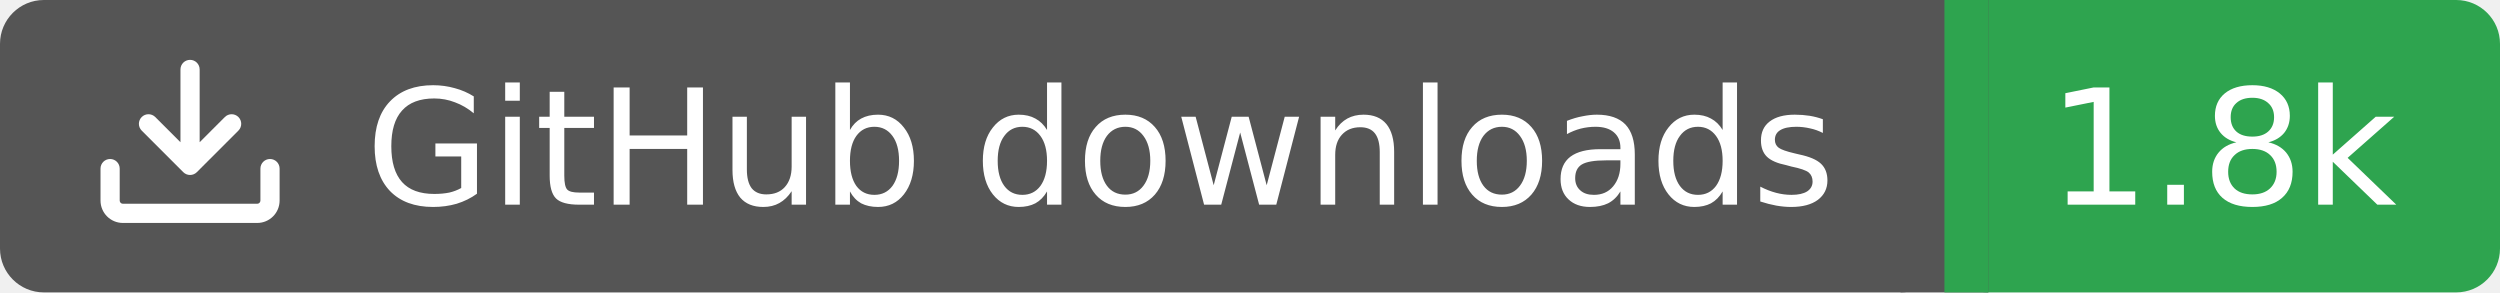
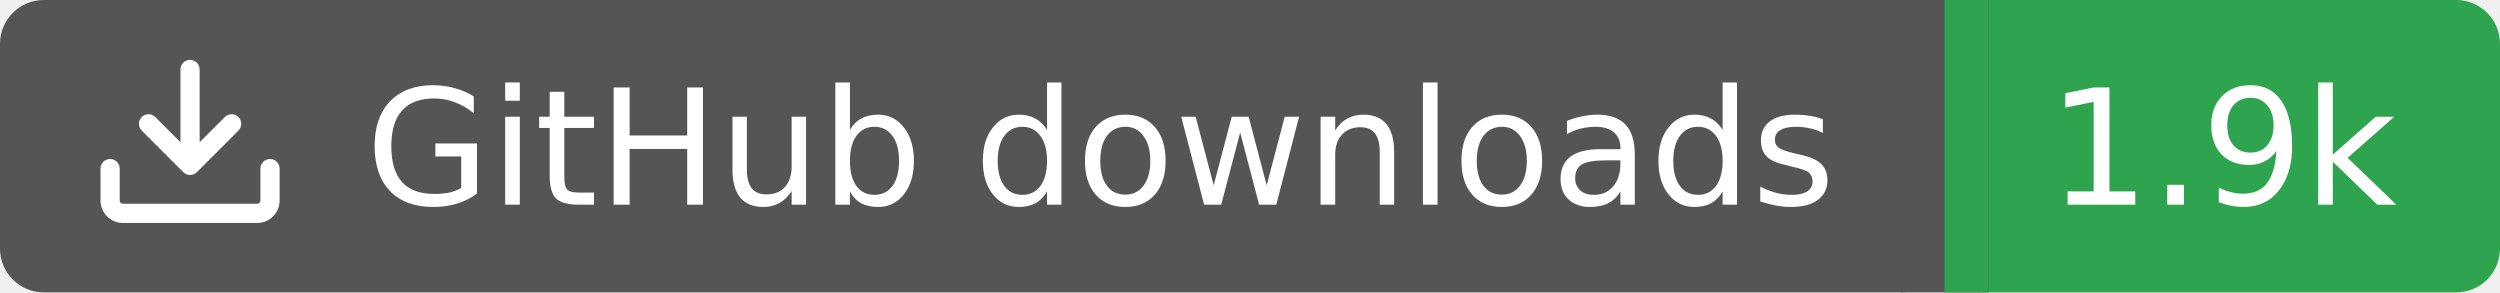
<svg xmlns="http://www.w3.org/2000/svg" width="171" height="20">
  <rect width="133" height="20" rx="3" fill="#555555" />
  <rect x="133" width="38" height="20" rx="3" fill="#2ea44f" />
  <rect x="130" width="6" height="20" fill="#555555" />
  <rect x="133" width="3" height="20" fill="#2ea44f" />
  <g transform="translate(6,3.0) scale(0.875)">
    <path d="M2.75 14A1.75 1.75 0 0 1 1 12.25v-2.5a.75.75 0 0 1 1.5 0v2.5c0 .138.112.25.25.25h10.5a.25.25 0 0 0 .25-.25v-2.5a.75.75 0 0 1 1.5 0v2.5A1.75 1.75 0 0 1 13.25 14ZM7.25 7.689V2a.75.75 0 0 1 1.5 0v5.689l1.97-1.969a.749.749 0 1 1 1.06 1.06l-3.25 3.25a.749.749 0 0 1-1.06 0L4.22 6.78a.749.749 0 1 1 1.06-1.06l1.97 1.969Z" fill="#fff" />
  </g>
  <text x="25" y="14.0" fill="#fff" font-family="Verdana,Geneva,DejaVu Sans,sans-serif" font-size="11" font-weight="normal" font-style="normal">GitHub downloads</text>
-   <text x="152" y="14.0" fill="#fff" font-family="Verdana,Geneva,DejaVu Sans,sans-serif" font-size="11" font-weight="normal" font-style="normal" text-anchor="middle">1.8k</text>
+   <text x="152" y="14.0" fill="#fff" font-family="Verdana,Geneva,DejaVu Sans,sans-serif" font-size="11" font-weight="normal" font-style="normal" text-anchor="middle">1.9k</text>
</svg>
